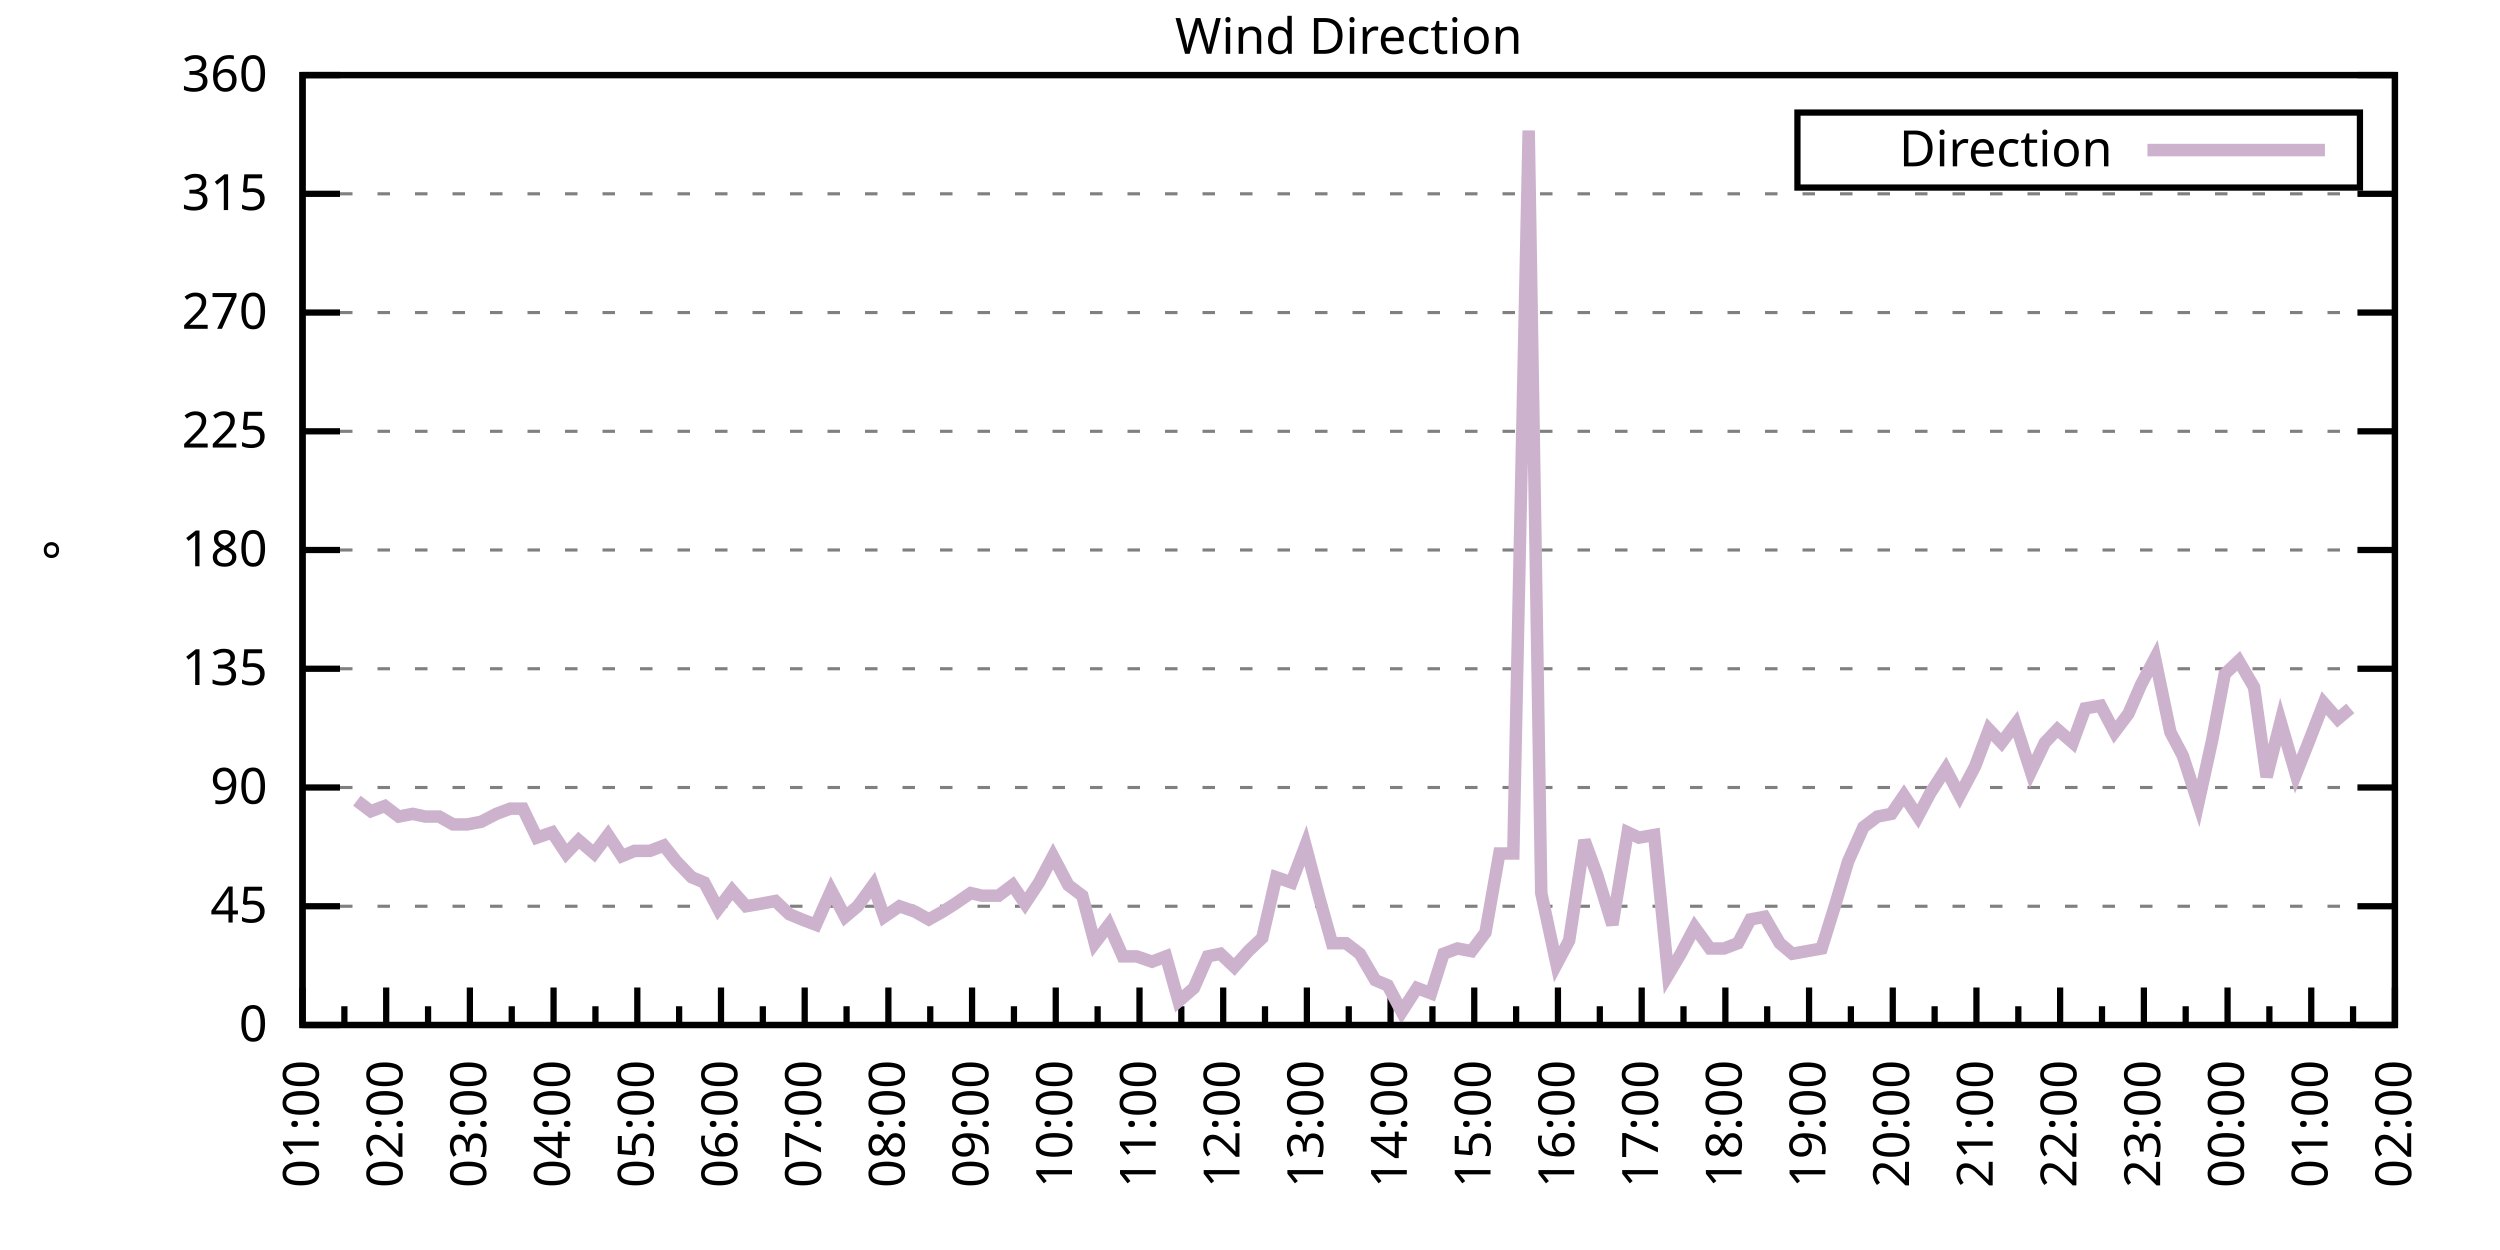
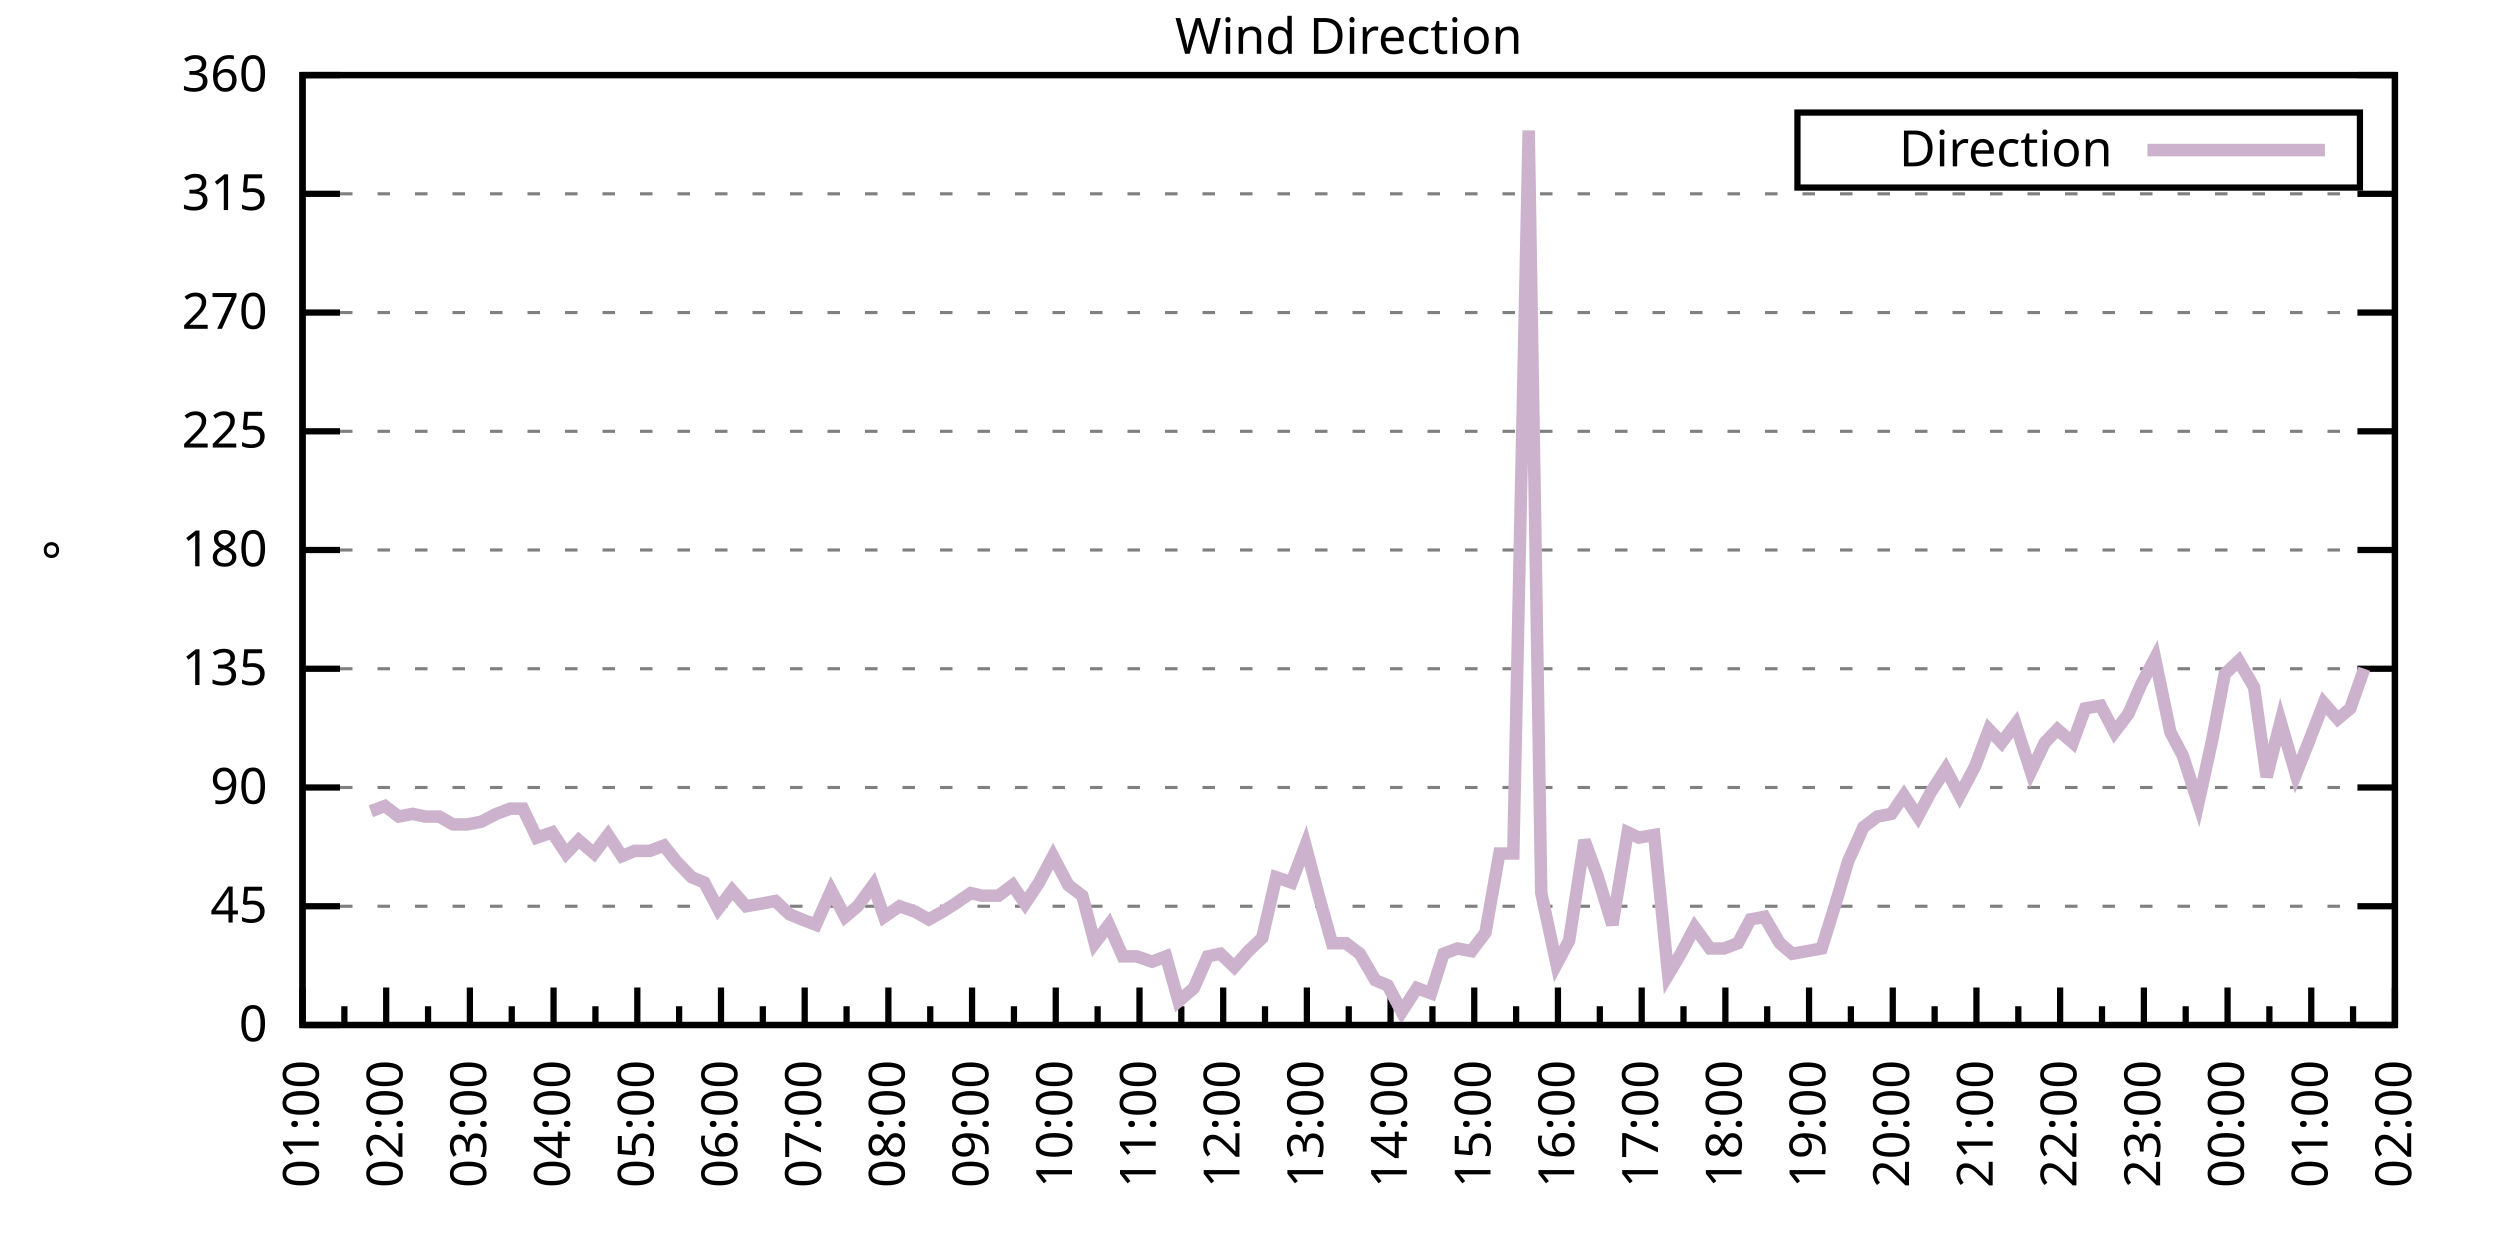
<svg xmlns="http://www.w3.org/2000/svg" xmlns:xlink="http://www.w3.org/1999/xlink" width="400" height="200" viewBox="0 0 400 200">
  <g id="gnuplot_canvas">
    <rect x="0" y="0" width="400" height="200" fill="none" />
    <defs>
      <circle id="gpDot" r="0.5" stroke-width="0.5" stroke="currentColor" />
      <path id="gpPt0" stroke-width="0.333" stroke="currentColor" d="M-1,0 h2 M0,-1 v2" />
      <path id="gpPt1" stroke-width="0.333" stroke="currentColor" d="M-1,-1 L1,1 M1,-1 L-1,1" />
      <path id="gpPt2" stroke-width="0.333" stroke="currentColor" d="M-1,0 L1,0 M0,-1 L0,1 M-1,-1 L1,1 M-1,1 L1,-1" />
      <rect id="gpPt3" stroke-width="0.333" stroke="currentColor" x="-1" y="-1" width="2" height="2" />
      <rect id="gpPt4" stroke-width="0.333" stroke="currentColor" fill="currentColor" x="-1" y="-1" width="2" height="2" />
      <circle id="gpPt5" stroke-width="0.333" stroke="currentColor" cx="0" cy="0" r="1" />
      <use xlink:href="#gpPt5" id="gpPt6" fill="currentColor" stroke="none" />
      <path id="gpPt7" stroke-width="0.333" stroke="currentColor" d="M0,-1.33 L-1.33,0.67 L1.33,0.67 z" />
      <use xlink:href="#gpPt7" id="gpPt8" fill="currentColor" stroke="none" />
      <use xlink:href="#gpPt7" id="gpPt9" stroke="currentColor" transform="rotate(180)" />
      <use xlink:href="#gpPt9" id="gpPt10" fill="currentColor" stroke="none" />
      <use xlink:href="#gpPt3" id="gpPt11" stroke="currentColor" transform="rotate(45)" />
      <use xlink:href="#gpPt11" id="gpPt12" fill="currentColor" stroke="none" />
      <path id="gpPt13" stroke-width="0.333" stroke="currentColor" d="M0,1.330 L1.265,0.411 L0.782,-1.067 L-0.782,-1.076 L-1.265,0.411 z" />
      <use xlink:href="#gpPt13" id="gpPt14" fill="currentColor" stroke="none" />
      <filter id="textbox" filterUnits="objectBoundingBox" x="0" y="0" height="1" width="1">
        <feFlood flood-color="white" flood-opacity="1" result="bgnd" />
        <feComposite in="SourceGraphic" in2="bgnd" operator="atop" />
      </filter>
      <filter id="greybox" filterUnits="objectBoundingBox" x="0" y="0" height="1" width="1">
        <feFlood flood-color="lightgrey" flood-opacity="1" result="grey" />
        <feComposite in="SourceGraphic" in2="grey" operator="atop" />
      </filter>
    </defs>
    <g fill="none" color="white" stroke="currentColor" stroke-width="1.00" stroke-linecap="butt" stroke-linejoin="miter">
</g>
    <g fill="none" color="black" stroke="currentColor" stroke-width="1.00" stroke-linecap="butt" stroke-linejoin="miter">
      <g stroke="none" shape-rendering="crispEdges">
        <polygon fill="rgb(255, 255, 255)" points="48.40,164.00 383.18,164.00 383.18,12.02 48.40,12.02 " />
      </g>
    </g>
    <g fill="none" color="black" stroke="currentColor" stroke-width="1.00" stroke-linecap="butt" stroke-linejoin="miter">
</g>
    <g fill="none" color="black" stroke="black" stroke-width="0.50" stroke-linecap="butt" stroke-linejoin="miter">
</g>
    <g fill="none" color="gray" stroke="currentColor" stroke-width="0.50" stroke-linecap="butt" stroke-linejoin="miter">
      <path stroke="gray" stroke-dasharray="2,4" class="gridline" d="M48.40,164.00 L383.19,164.00  " />
    </g>
    <g fill="none" color="gray" stroke="gray" stroke-width="1.00" stroke-linecap="butt" stroke-linejoin="miter">
</g>
    <g fill="none" color="black" stroke="currentColor" stroke-width="1.00" stroke-linecap="butt" stroke-linejoin="miter">
      <path stroke="black" d="M48.40,164.00 L54.40,164.00 M383.19,164.00 L377.19,164.00  " />
      <g transform="translate(42.80,166.60)" stroke="none" fill="black" font-family="Sans" font-size="8.00" text-anchor="end">
        <text>
          <tspan font-family="Sans"> 0</tspan>
        </text>
      </g>
    </g>
    <g fill="none" color="black" stroke="currentColor" stroke-width="1.00" stroke-linecap="butt" stroke-linejoin="miter">
</g>
    <g fill="none" color="black" stroke="black" stroke-width="0.50" stroke-linecap="butt" stroke-linejoin="miter">
</g>
    <g fill="none" color="gray" stroke="currentColor" stroke-width="0.50" stroke-linecap="butt" stroke-linejoin="miter">
      <path stroke="gray" stroke-dasharray="2,4" class="gridline" d="M48.40,145.00 L383.19,145.00  " />
    </g>
    <g fill="none" color="gray" stroke="gray" stroke-width="1.00" stroke-linecap="butt" stroke-linejoin="miter">
</g>
    <g fill="none" color="black" stroke="currentColor" stroke-width="1.00" stroke-linecap="butt" stroke-linejoin="miter">
      <path stroke="black" d="M48.40,145.00 L54.40,145.00 M383.19,145.00 L377.19,145.00  " />
      <g transform="translate(42.80,147.60)" stroke="none" fill="black" font-family="Sans" font-size="8.00" text-anchor="end">
        <text>
          <tspan font-family="Sans"> 45</tspan>
        </text>
      </g>
    </g>
    <g fill="none" color="black" stroke="currentColor" stroke-width="1.00" stroke-linecap="butt" stroke-linejoin="miter">
</g>
    <g fill="none" color="black" stroke="black" stroke-width="0.50" stroke-linecap="butt" stroke-linejoin="miter">
</g>
    <g fill="none" color="gray" stroke="currentColor" stroke-width="0.50" stroke-linecap="butt" stroke-linejoin="miter">
      <path stroke="gray" stroke-dasharray="2,4" class="gridline" d="M48.40,126.00 L383.19,126.00  " />
    </g>
    <g fill="none" color="gray" stroke="gray" stroke-width="1.00" stroke-linecap="butt" stroke-linejoin="miter">
</g>
    <g fill="none" color="black" stroke="currentColor" stroke-width="1.00" stroke-linecap="butt" stroke-linejoin="miter">
      <path stroke="black" d="M48.40,126.00 L54.40,126.00 M383.19,126.00 L377.19,126.00  " />
      <g transform="translate(42.80,128.60)" stroke="none" fill="black" font-family="Sans" font-size="8.00" text-anchor="end">
        <text>
          <tspan font-family="Sans"> 90</tspan>
        </text>
      </g>
    </g>
    <g fill="none" color="black" stroke="currentColor" stroke-width="1.00" stroke-linecap="butt" stroke-linejoin="miter">
</g>
    <g fill="none" color="black" stroke="black" stroke-width="0.50" stroke-linecap="butt" stroke-linejoin="miter">
</g>
    <g fill="none" color="gray" stroke="currentColor" stroke-width="0.50" stroke-linecap="butt" stroke-linejoin="miter">
      <path stroke="gray" stroke-dasharray="2,4" class="gridline" d="M48.40,107.00 L383.19,107.00  " />
    </g>
    <g fill="none" color="gray" stroke="gray" stroke-width="1.00" stroke-linecap="butt" stroke-linejoin="miter">
</g>
    <g fill="none" color="black" stroke="currentColor" stroke-width="1.00" stroke-linecap="butt" stroke-linejoin="miter">
      <path stroke="black" d="M48.40,107.00 L54.40,107.00 M383.19,107.00 L377.19,107.00  " />
      <g transform="translate(42.80,109.60)" stroke="none" fill="black" font-family="Sans" font-size="8.00" text-anchor="end">
        <text>
          <tspan font-family="Sans"> 135</tspan>
        </text>
      </g>
    </g>
    <g fill="none" color="black" stroke="currentColor" stroke-width="1.00" stroke-linecap="butt" stroke-linejoin="miter">
</g>
    <g fill="none" color="black" stroke="black" stroke-width="0.50" stroke-linecap="butt" stroke-linejoin="miter">
</g>
    <g fill="none" color="gray" stroke="currentColor" stroke-width="0.50" stroke-linecap="butt" stroke-linejoin="miter">
      <path stroke="gray" stroke-dasharray="2,4" class="gridline" d="M48.40,88.00 L383.19,88.00  " />
    </g>
    <g fill="none" color="gray" stroke="gray" stroke-width="1.00" stroke-linecap="butt" stroke-linejoin="miter">
</g>
    <g fill="none" color="black" stroke="currentColor" stroke-width="1.00" stroke-linecap="butt" stroke-linejoin="miter">
      <path stroke="black" d="M48.40,88.00 L54.40,88.00 M383.19,88.00 L377.19,88.00  " />
      <g transform="translate(42.80,90.60)" stroke="none" fill="black" font-family="Sans" font-size="8.00" text-anchor="end">
        <text>
          <tspan font-family="Sans"> 180</tspan>
        </text>
      </g>
    </g>
    <g fill="none" color="black" stroke="currentColor" stroke-width="1.00" stroke-linecap="butt" stroke-linejoin="miter">
</g>
    <g fill="none" color="black" stroke="black" stroke-width="0.50" stroke-linecap="butt" stroke-linejoin="miter">
</g>
    <g fill="none" color="gray" stroke="currentColor" stroke-width="0.50" stroke-linecap="butt" stroke-linejoin="miter">
      <path stroke="gray" stroke-dasharray="2,4" class="gridline" d="M48.40,69.01 L383.19,69.01  " />
    </g>
    <g fill="none" color="gray" stroke="gray" stroke-width="1.00" stroke-linecap="butt" stroke-linejoin="miter">
</g>
    <g fill="none" color="black" stroke="currentColor" stroke-width="1.00" stroke-linecap="butt" stroke-linejoin="miter">
      <path stroke="black" d="M48.40,69.01 L54.40,69.01 M383.19,69.01 L377.19,69.01  " />
      <g transform="translate(42.80,71.61)" stroke="none" fill="black" font-family="Sans" font-size="8.00" text-anchor="end">
        <text>
          <tspan font-family="Sans"> 225</tspan>
        </text>
      </g>
    </g>
    <g fill="none" color="black" stroke="currentColor" stroke-width="1.00" stroke-linecap="butt" stroke-linejoin="miter">
</g>
    <g fill="none" color="black" stroke="black" stroke-width="0.50" stroke-linecap="butt" stroke-linejoin="miter">
</g>
    <g fill="none" color="gray" stroke="currentColor" stroke-width="0.50" stroke-linecap="butt" stroke-linejoin="miter">
      <path stroke="gray" stroke-dasharray="2,4" class="gridline" d="M48.40,50.01 L383.19,50.01  " />
    </g>
    <g fill="none" color="gray" stroke="gray" stroke-width="1.00" stroke-linecap="butt" stroke-linejoin="miter">
</g>
    <g fill="none" color="black" stroke="currentColor" stroke-width="1.00" stroke-linecap="butt" stroke-linejoin="miter">
      <path stroke="black" d="M48.40,50.01 L54.40,50.01 M383.19,50.01 L377.19,50.01  " />
      <g transform="translate(42.80,52.61)" stroke="none" fill="black" font-family="Sans" font-size="8.00" text-anchor="end">
        <text>
          <tspan font-family="Sans"> 270</tspan>
        </text>
      </g>
    </g>
    <g fill="none" color="black" stroke="currentColor" stroke-width="1.00" stroke-linecap="butt" stroke-linejoin="miter">
</g>
    <g fill="none" color="black" stroke="black" stroke-width="0.50" stroke-linecap="butt" stroke-linejoin="miter">
</g>
    <g fill="none" color="gray" stroke="currentColor" stroke-width="0.50" stroke-linecap="butt" stroke-linejoin="miter">
      <path stroke="gray" stroke-dasharray="2,4" class="gridline" d="M48.40,31.01 L383.19,31.01  " />
    </g>
    <g fill="none" color="gray" stroke="gray" stroke-width="1.00" stroke-linecap="butt" stroke-linejoin="miter">
</g>
    <g fill="none" color="black" stroke="currentColor" stroke-width="1.00" stroke-linecap="butt" stroke-linejoin="miter">
      <path stroke="black" d="M48.40,31.01 L54.40,31.01 M383.19,31.01 L377.19,31.01  " />
      <g transform="translate(42.80,33.61)" stroke="none" fill="black" font-family="Sans" font-size="8.00" text-anchor="end">
        <text>
          <tspan font-family="Sans"> 315</tspan>
        </text>
      </g>
    </g>
    <g fill="none" color="black" stroke="currentColor" stroke-width="1.00" stroke-linecap="butt" stroke-linejoin="miter">
</g>
    <g fill="none" color="black" stroke="black" stroke-width="0.50" stroke-linecap="butt" stroke-linejoin="miter">
</g>
    <g fill="none" color="gray" stroke="currentColor" stroke-width="0.50" stroke-linecap="butt" stroke-linejoin="miter">
      <path stroke="gray" stroke-dasharray="2,4" class="gridline" d="M48.40,12.01 L383.19,12.01  " />
    </g>
    <g fill="none" color="gray" stroke="gray" stroke-width="1.00" stroke-linecap="butt" stroke-linejoin="miter">
</g>
    <g fill="none" color="black" stroke="currentColor" stroke-width="1.00" stroke-linecap="butt" stroke-linejoin="miter">
      <path stroke="black" d="M48.40,12.01 L54.40,12.01 M383.19,12.01 L377.19,12.01  " />
      <g transform="translate(42.80,14.61)" stroke="none" fill="black" font-family="Sans" font-size="8.00" text-anchor="end">
        <text>
          <tspan font-family="Sans"> 360</tspan>
        </text>
      </g>
    </g>
    <g fill="none" color="black" stroke="currentColor" stroke-width="1.00" stroke-linecap="butt" stroke-linejoin="miter">
      <path stroke="black" d="M48.40,164.00 L48.40,158.00  " />
      <g transform="translate(51.00,169.60) rotate(270)" stroke="none" fill="black" font-family="Sans" font-size="8.00" text-anchor="end">
        <text>
          <tspan font-family="Sans">01:00</tspan>
        </text>
      </g>
    </g>
    <g fill="none" color="black" stroke="currentColor" stroke-width="1.00" stroke-linecap="butt" stroke-linejoin="miter">
      <path stroke="black" d="M55.10,164.00 L55.10,161.00 M61.79,164.00 L61.79,158.00  " />
      <g transform="translate(64.39,169.60) rotate(270)" stroke="none" fill="black" font-family="Sans" font-size="8.00" text-anchor="end">
        <text>
          <tspan font-family="Sans">02:00</tspan>
        </text>
      </g>
    </g>
    <g fill="none" color="black" stroke="currentColor" stroke-width="1.00" stroke-linecap="butt" stroke-linejoin="miter">
      <path stroke="black" d="M68.49,164.00 L68.49,161.00 M75.18,164.00 L75.18,158.00  " />
      <g transform="translate(77.78,169.60) rotate(270)" stroke="none" fill="black" font-family="Sans" font-size="8.00" text-anchor="end">
        <text>
          <tspan font-family="Sans">03:00</tspan>
        </text>
      </g>
    </g>
    <g fill="none" color="black" stroke="currentColor" stroke-width="1.00" stroke-linecap="butt" stroke-linejoin="miter">
      <path stroke="black" d="M81.88,164.00 L81.88,161.00 M88.57,164.00 L88.57,158.00  " />
      <g transform="translate(91.17,169.60) rotate(270)" stroke="none" fill="black" font-family="Sans" font-size="8.00" text-anchor="end">
        <text>
          <tspan font-family="Sans">04:00</tspan>
        </text>
      </g>
    </g>
    <g fill="none" color="black" stroke="currentColor" stroke-width="1.00" stroke-linecap="butt" stroke-linejoin="miter">
      <path stroke="black" d="M95.27,164.00 L95.27,161.00 M101.97,164.00 L101.97,158.00  " />
      <g transform="translate(104.57,169.60) rotate(270)" stroke="none" fill="black" font-family="Sans" font-size="8.00" text-anchor="end">
        <text>
          <tspan font-family="Sans">05:00</tspan>
        </text>
      </g>
    </g>
    <g fill="none" color="black" stroke="currentColor" stroke-width="1.00" stroke-linecap="butt" stroke-linejoin="miter">
      <path stroke="black" d="M108.66,164.00 L108.66,161.00 M115.36,164.00 L115.36,158.00  " />
      <g transform="translate(117.96,169.60) rotate(270)" stroke="none" fill="black" font-family="Sans" font-size="8.00" text-anchor="end">
        <text>
          <tspan font-family="Sans">06:00</tspan>
        </text>
      </g>
    </g>
    <g fill="none" color="black" stroke="currentColor" stroke-width="1.00" stroke-linecap="butt" stroke-linejoin="miter">
      <path stroke="black" d="M122.05,164.00 L122.05,161.00 M128.75,164.00 L128.75,158.00  " />
      <g transform="translate(131.35,169.60) rotate(270)" stroke="none" fill="black" font-family="Sans" font-size="8.00" text-anchor="end">
        <text>
          <tspan font-family="Sans">07:00</tspan>
        </text>
      </g>
    </g>
    <g fill="none" color="black" stroke="currentColor" stroke-width="1.00" stroke-linecap="butt" stroke-linejoin="miter">
      <path stroke="black" d="M135.45,164.00 L135.45,161.00 M142.14,164.00 L142.14,158.00  " />
      <g transform="translate(144.74,169.60) rotate(270)" stroke="none" fill="black" font-family="Sans" font-size="8.00" text-anchor="end">
        <text>
          <tspan font-family="Sans">08:00</tspan>
        </text>
      </g>
    </g>
    <g fill="none" color="black" stroke="currentColor" stroke-width="1.00" stroke-linecap="butt" stroke-linejoin="miter">
      <path stroke="black" d="M148.84,164.00 L148.84,161.00 M155.53,164.00 L155.53,158.00  " />
      <g transform="translate(158.13,169.60) rotate(270)" stroke="none" fill="black" font-family="Sans" font-size="8.00" text-anchor="end">
        <text>
          <tspan font-family="Sans">09:00</tspan>
        </text>
      </g>
    </g>
    <g fill="none" color="black" stroke="currentColor" stroke-width="1.00" stroke-linecap="butt" stroke-linejoin="miter">
      <path stroke="black" d="M162.23,164.00 L162.23,161.00 M168.92,164.00 L168.92,158.00  " />
      <g transform="translate(171.52,169.60) rotate(270)" stroke="none" fill="black" font-family="Sans" font-size="8.00" text-anchor="end">
        <text>
          <tspan font-family="Sans">10:00</tspan>
        </text>
      </g>
    </g>
    <g fill="none" color="black" stroke="currentColor" stroke-width="1.00" stroke-linecap="butt" stroke-linejoin="miter">
      <path stroke="black" d="M175.62,164.00 L175.62,161.00 M182.32,164.00 L182.32,158.00  " />
      <g transform="translate(184.92,169.60) rotate(270)" stroke="none" fill="black" font-family="Sans" font-size="8.00" text-anchor="end">
        <text>
          <tspan font-family="Sans">11:00</tspan>
        </text>
      </g>
    </g>
    <g fill="none" color="black" stroke="currentColor" stroke-width="1.00" stroke-linecap="butt" stroke-linejoin="miter">
      <path stroke="black" d="M189.01,164.00 L189.01,161.00 M195.71,164.00 L195.71,158.00  " />
      <g transform="translate(198.31,169.60) rotate(270)" stroke="none" fill="black" font-family="Sans" font-size="8.00" text-anchor="end">
        <text>
          <tspan font-family="Sans">12:00</tspan>
        </text>
      </g>
    </g>
    <g fill="none" color="black" stroke="currentColor" stroke-width="1.00" stroke-linecap="butt" stroke-linejoin="miter">
      <path stroke="black" d="M202.40,164.00 L202.40,161.00 M209.10,164.00 L209.10,158.00  " />
      <g transform="translate(211.70,169.60) rotate(270)" stroke="none" fill="black" font-family="Sans" font-size="8.00" text-anchor="end">
        <text>
          <tspan font-family="Sans">13:00</tspan>
        </text>
      </g>
    </g>
    <g fill="none" color="black" stroke="currentColor" stroke-width="1.00" stroke-linecap="butt" stroke-linejoin="miter">
      <path stroke="black" d="M215.80,164.00 L215.80,161.00 M222.49,164.00 L222.49,158.00  " />
      <g transform="translate(225.09,169.60) rotate(270)" stroke="none" fill="black" font-family="Sans" font-size="8.00" text-anchor="end">
        <text>
          <tspan font-family="Sans">14:00</tspan>
        </text>
      </g>
    </g>
    <g fill="none" color="black" stroke="currentColor" stroke-width="1.00" stroke-linecap="butt" stroke-linejoin="miter">
      <path stroke="black" d="M229.19,164.00 L229.19,161.00 M235.88,164.00 L235.88,158.00  " />
      <g transform="translate(238.48,169.60) rotate(270)" stroke="none" fill="black" font-family="Sans" font-size="8.00" text-anchor="end">
        <text>
          <tspan font-family="Sans">15:00</tspan>
        </text>
      </g>
    </g>
    <g fill="none" color="black" stroke="currentColor" stroke-width="1.00" stroke-linecap="butt" stroke-linejoin="miter">
      <path stroke="black" d="M242.58,164.00 L242.58,161.00 M249.27,164.00 L249.27,158.00  " />
      <g transform="translate(251.87,169.60) rotate(270)" stroke="none" fill="black" font-family="Sans" font-size="8.00" text-anchor="end">
        <text>
          <tspan font-family="Sans">16:00</tspan>
        </text>
      </g>
    </g>
    <g fill="none" color="black" stroke="currentColor" stroke-width="1.00" stroke-linecap="butt" stroke-linejoin="miter">
      <path stroke="black" d="M255.97,164.00 L255.97,161.00 M262.67,164.00 L262.67,158.00  " />
      <g transform="translate(265.27,169.60) rotate(270)" stroke="none" fill="black" font-family="Sans" font-size="8.00" text-anchor="end">
        <text>
          <tspan font-family="Sans">17:00</tspan>
        </text>
      </g>
    </g>
    <g fill="none" color="black" stroke="currentColor" stroke-width="1.00" stroke-linecap="butt" stroke-linejoin="miter">
      <path stroke="black" d="M269.36,164.00 L269.36,161.00 M276.06,164.00 L276.06,158.00  " />
      <g transform="translate(278.66,169.60) rotate(270)" stroke="none" fill="black" font-family="Sans" font-size="8.00" text-anchor="end">
        <text>
          <tspan font-family="Sans">18:00</tspan>
        </text>
      </g>
    </g>
    <g fill="none" color="black" stroke="currentColor" stroke-width="1.00" stroke-linecap="butt" stroke-linejoin="miter">
      <path stroke="black" d="M282.75,164.00 L282.75,161.00 M289.45,164.00 L289.45,158.00  " />
      <g transform="translate(292.05,169.60) rotate(270)" stroke="none" fill="black" font-family="Sans" font-size="8.00" text-anchor="end">
        <text>
          <tspan font-family="Sans">19:00</tspan>
        </text>
      </g>
    </g>
    <g fill="none" color="black" stroke="currentColor" stroke-width="1.00" stroke-linecap="butt" stroke-linejoin="miter">
      <path stroke="black" d="M296.14,164.00 L296.14,161.00 M302.84,164.00 L302.84,158.00  " />
      <g transform="translate(305.44,169.60) rotate(270)" stroke="none" fill="black" font-family="Sans" font-size="8.00" text-anchor="end">
        <text>
          <tspan font-family="Sans">20:00</tspan>
        </text>
      </g>
    </g>
    <g fill="none" color="black" stroke="currentColor" stroke-width="1.00" stroke-linecap="butt" stroke-linejoin="miter">
      <path stroke="black" d="M309.54,164.00 L309.54,161.00 M316.23,164.00 L316.23,158.00  " />
      <g transform="translate(318.83,169.60) rotate(270)" stroke="none" fill="black" font-family="Sans" font-size="8.00" text-anchor="end">
        <text>
          <tspan font-family="Sans">21:00</tspan>
        </text>
      </g>
    </g>
    <g fill="none" color="black" stroke="currentColor" stroke-width="1.00" stroke-linecap="butt" stroke-linejoin="miter">
      <path stroke="black" d="M322.93,164.00 L322.93,161.00 M329.62,164.00 L329.62,158.00  " />
      <g transform="translate(332.22,169.60) rotate(270)" stroke="none" fill="black" font-family="Sans" font-size="8.00" text-anchor="end">
        <text>
          <tspan font-family="Sans">22:00</tspan>
        </text>
      </g>
    </g>
    <g fill="none" color="black" stroke="currentColor" stroke-width="1.00" stroke-linecap="butt" stroke-linejoin="miter">
      <path stroke="black" d="M336.32,164.00 L336.32,161.00 M343.02,164.00 L343.02,158.00  " />
      <g transform="translate(345.62,169.60) rotate(270)" stroke="none" fill="black" font-family="Sans" font-size="8.00" text-anchor="end">
        <text>
          <tspan font-family="Sans">23:00</tspan>
        </text>
      </g>
    </g>
    <g fill="none" color="black" stroke="currentColor" stroke-width="1.00" stroke-linecap="butt" stroke-linejoin="miter">
      <path stroke="black" d="M349.71,164.00 L349.71,161.00 M356.41,164.00 L356.41,158.00  " />
      <g transform="translate(359.01,169.60) rotate(270)" stroke="none" fill="black" font-family="Sans" font-size="8.00" text-anchor="end">
        <text>
          <tspan font-family="Sans">00:00</tspan>
        </text>
      </g>
    </g>
    <g fill="none" color="black" stroke="currentColor" stroke-width="1.00" stroke-linecap="butt" stroke-linejoin="miter">
      <path stroke="black" d="M363.10,164.00 L363.10,161.00 M369.80,164.00 L369.80,158.00  " />
      <g transform="translate(372.40,169.60) rotate(270)" stroke="none" fill="black" font-family="Sans" font-size="8.00" text-anchor="end">
        <text>
          <tspan font-family="Sans">01:00</tspan>
        </text>
      </g>
    </g>
    <g fill="none" color="black" stroke="currentColor" stroke-width="1.00" stroke-linecap="butt" stroke-linejoin="miter">
      <path stroke="black" d="M376.49,164.00 L376.49,161.00 M383.19,164.00 L383.19,158.00  " />
      <g transform="translate(385.79,169.60) rotate(270)" stroke="none" fill="black" font-family="Sans" font-size="8.00" text-anchor="end">
        <text>
          <tspan font-family="Sans">02:00</tspan>
        </text>
      </g>
    </g>
    <g fill="none" color="black" stroke="currentColor" stroke-width="1.00" stroke-linecap="butt" stroke-linejoin="miter">
</g>
    <g fill="none" color="black" stroke="currentColor" stroke-width="1.00" stroke-linecap="butt" stroke-linejoin="miter">
      <path stroke="black" d="M48.40,12.01 L48.40,164.00 L383.19,164.00 L383.19,12.01 L48.40,12.01 Z  " />
    </g>
    <g fill="none" color="black" stroke="currentColor" stroke-width="1.00" stroke-linecap="butt" stroke-linejoin="miter">
      <g transform="translate(12.80,88.01) rotate(270)" stroke="none" fill="black" font-family="Sans" font-size="8.00" text-anchor="middle">
        <text>
          <tspan font-family="Sans">°</tspan>
        </text>
      </g>
    </g>
    <g fill="none" color="black" stroke="currentColor" stroke-width="1.00" stroke-linecap="butt" stroke-linejoin="miter">
</g>
    <g fill="none" color="black" stroke="currentColor" stroke-width="1.00" stroke-linecap="butt" stroke-linejoin="miter">
      <path stroke="black" d="M287.59,30.01 L287.59,18.01 L377.59,18.01 L377.59,30.01 L287.59,30.01 Z  " />
    </g>
    <g id="Wind_direction_plot_1">
      <g fill="none" color="white" stroke="black" stroke-width="2.00" stroke-linecap="butt" stroke-linejoin="miter">
</g>
      <g fill="none" color="black" stroke="currentColor" stroke-width="2.00" stroke-linecap="butt" stroke-linejoin="miter">
        <g transform="translate(337.99,26.61)" stroke="none" fill="black" font-family="Sans" font-size="8.00" text-anchor="end">
          <text>
            <tspan font-family="Sans">Direction</tspan>
          </text>
        </g>
      </g>
      <g fill="none" color="black" stroke="currentColor" stroke-width="2.00" stroke-linecap="butt" stroke-linejoin="miter">
-         <path stroke="rgb(204, 178, 204)" d="M343.59,24.01 L371.99,24.01 M57.10,128.11 L59.34,129.80 L61.57,128.96 L63.80,130.65 L66.03,130.22 L68.04,130.65   L70.27,130.65 L72.50,131.91 L74.74,131.91 L76.97,131.49 L79.42,130.22 L81.66,129.38 L83.66,129.38 L85.90,134.02   L88.35,133.18 L90.58,136.56 L92.59,134.45 L95.05,136.56 L97.28,133.60 L99.51,136.98 L101.52,136.14 L103.98,136.14   L106.21,135.29 L108.22,137.82 L110.67,140.36 L112.68,141.20 L114.91,145.42 L117.14,142.47 L119.38,145.00 L121.83,144.58   L124.06,144.16 L126.29,146.27 L128.30,147.11 L130.54,147.96 L132.99,142.47 L135.22,146.69 L137.23,145.00 L139.69,141.62   L141.47,146.69 L143.93,145.00 L146.38,145.85 L148.61,147.11 L150.85,145.85 L152.85,144.58 L155.31,142.89 L157.10,143.31   L159.77,143.31 L162.01,141.62 L164.01,144.58 L166.25,141.20 L168.48,136.98 L170.93,141.62 L173.17,143.31 L175.17,150.91   L177.41,147.96 L179.64,153.02 L181.87,153.02 L184.32,153.87 L186.56,153.02 L188.57,160.20 L191.02,158.09 L193.25,153.02   L195.26,152.60 L197.49,154.71 L199.73,152.18 L201.96,150.07 L204.19,140.36 L206.64,141.20 L208.88,135.29 L211.11,143.73   L213.12,150.91 L215.35,150.91 L217.58,152.60 L220.04,156.82 L222.04,157.67 L224.28,161.89 L226.73,158.09 L228.96,158.93   L230.97,152.60 L233.20,151.76 L235.44,152.18 L237.67,149.22 L239.90,136.56 L242.13,136.56 L244.59,20.88 L246.60,142.89   L249.05,154.29 L251.06,150.49 L253.51,134.45 L255.52,139.93 L257.98,147.96 L260.43,133.18 L262.22,134.02 L264.67,133.60   L266.91,155.98 L268.92,152.60 L271.15,148.38 L273.60,151.76 L275.83,151.76 L278.07,150.91 L280.07,147.11 L282.31,146.69   L284.76,150.91 L286.77,152.60 L291.46,151.76 L293.69,144.58 L295.70,137.82 L298.15,132.34 L300.39,130.65 L302.62,130.22   L304.63,127.27 L306.86,130.65 L308.87,126.85 L311.32,123.05 L313.55,127.27 L316.01,122.62 L318.24,116.71 L320.25,118.83   L322.48,115.87 L324.94,123.47 L327.17,118.83 L329.18,116.71 L331.63,118.83 L333.64,113.34 L336.10,112.91 L338.33,117.14   L340.56,114.18 L342.57,109.54 L344.80,105.31 L347.26,117.14 L349.26,120.94 L351.72,128.54 L353.95,118.40 L355.96,107.85   L358.19,105.74 L360.65,109.96 L362.66,124.31 L364.89,115.45 L367.34,123.89 L369.35,118.83 L371.81,112.49 L374.04,115.03   L376.05,113.34  " />
+         <path stroke="rgb(204, 178, 204)" d="M343.59,24.01 L371.99,24.01 M59.34,129.80 L61.57,128.96 L63.80,130.65 L66.03,130.22 L68.04,130.65 L70.27,130.65   L72.50,131.91 L74.74,131.91 L76.97,131.49 L79.42,130.22 L81.66,129.38 L83.66,129.38 L85.90,134.02 L88.35,133.18   L90.58,136.56 L92.59,134.45 L95.05,136.56 L97.28,133.60 L99.51,136.98 L101.52,136.14 L103.98,136.14 L106.21,135.29   L108.22,137.82 L110.67,140.36 L112.68,141.20 L114.91,145.42 L117.14,142.47 L119.38,145.00 L121.83,144.58 L124.06,144.16   L126.29,146.27 L128.30,147.11 L130.54,147.96 L132.99,142.47 L135.22,146.69 L137.23,145.00 L139.69,141.62 L141.47,146.69   L143.93,145.00 L146.38,145.85 L148.61,147.11 L150.85,145.85 L152.85,144.58 L155.31,142.89 L157.10,143.31 L159.77,143.31   L162.01,141.62 L164.01,144.58 L166.25,141.20 L168.48,136.98 L170.93,141.62 L173.17,143.31 L175.17,150.91 L177.41,147.96   L179.64,153.02 L181.87,153.02 L184.32,153.87 L186.56,153.02 L188.57,160.20 L191.02,158.09 L193.25,153.02 L195.26,152.60   L197.49,154.71 L199.73,152.18 L201.96,150.07 L204.19,140.36 L206.64,141.20 L208.88,135.29 L211.11,143.73 L213.12,150.91   L215.35,150.91 L217.58,152.60 L220.04,156.82 L222.04,157.67 L224.28,161.89 L226.73,158.09 L228.96,158.93 L230.97,152.60   L233.20,151.76 L235.44,152.18 L237.67,149.22 L239.90,136.56 L242.13,136.56 L244.59,20.88 L246.60,142.89 L249.05,154.29   L251.06,150.49 L253.51,134.45 L255.52,139.93 L257.98,147.96 L260.43,133.18 L262.22,134.02 L264.67,133.60 L266.91,155.98   L268.92,152.60 L271.15,148.38 L273.60,151.76 L275.83,151.76 L278.07,150.91 L280.07,147.11 L282.31,146.69 L284.76,150.91   L286.77,152.60 L291.46,151.76 L293.69,144.58 L295.70,137.82 L298.15,132.34 L300.39,130.65 L302.62,130.22 L304.63,127.27   L306.86,130.65 L308.87,126.85 L311.32,123.05 L313.55,127.27 L316.01,122.62 L318.24,116.71 L320.25,118.83 L322.48,115.87   L324.94,123.47 L327.17,118.83 L329.18,116.71 L331.63,118.83 L333.64,113.34 L336.10,112.91 L338.33,117.14 L340.56,114.18   L342.57,109.54 L344.80,105.31 L347.26,117.14 L349.26,120.94 L351.72,128.54 L353.95,118.40 L355.96,107.85 L358.19,105.74   L360.65,109.96 L362.66,124.31 L364.89,115.45 L367.34,123.89 L369.35,118.83 L371.81,112.49 L374.04,115.03 L376.05,113.34   L378.28,107.00  " />
      </g>
    </g>
    <g fill="none" color="black" stroke="currentColor" stroke-width="2.00" stroke-linecap="butt" stroke-linejoin="miter">
</g>
    <g fill="none" color="black" stroke="black" stroke-width="1.00" stroke-linecap="butt" stroke-linejoin="miter">
</g>
    <g fill="none" color="black" stroke="currentColor" stroke-width="1.00" stroke-linecap="butt" stroke-linejoin="miter">
      <path stroke="black" d="M48.40,12.01 L48.40,164.00 L383.19,164.00 L383.19,12.01 L48.40,12.01 Z  " />
    </g>
    <g fill="none" color="black" stroke="currentColor" stroke-width="1.00" stroke-linecap="butt" stroke-linejoin="miter">
      <g transform="translate(215.79,8.61)" stroke="none" fill="black" font-family="Sans" font-size="8.00" text-anchor="middle">
        <text>
          <tspan font-family="Sans">Wind Direction</tspan>
        </text>
      </g>
    </g>
    <g fill="none" color="black" stroke="currentColor" stroke-width="1.00" stroke-linecap="butt" stroke-linejoin="miter">
</g>
  </g>
</svg>
